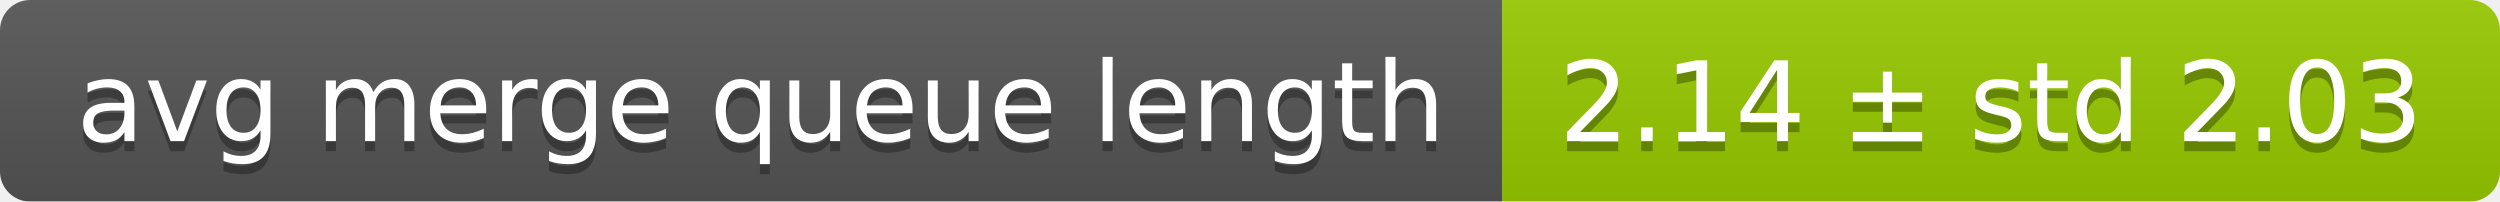
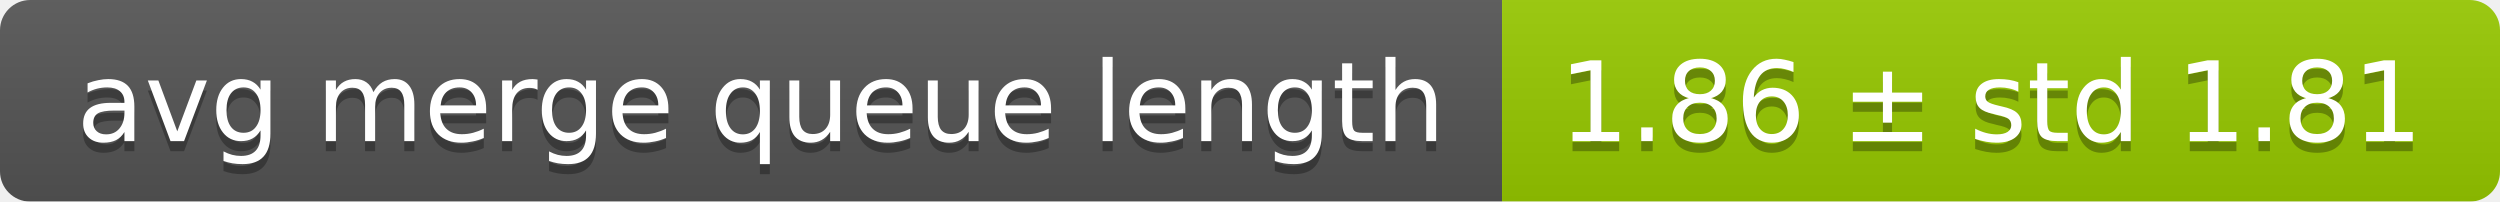
<svg xmlns="http://www.w3.org/2000/svg" width="248" height="20">
  <linearGradient id="smooth" x2="0" y2="100%">
    <stop offset="0" stop-color="#bbb" stop-opacity=".1" />
    <stop offset="1" stop-opacity=".1" />
  </linearGradient>
  <mask id="round">
    <rect width="248" height="20" rx="3" fill="#fff" />
  </mask>
  <g mask="url(#round)">
    <rect width="149" height="20" fill="#555" />
    <rect x="149" width="99" height="20" fill="#97ca00" />
    <rect width="248" height="20" fill="url(#smooth)" />
  </g>
  <g fill="#fff" text-anchor="middle" font-family="DejaVu Sans,Verdana,Geneva,sans-serif" font-size="11">
    <text x="75.5" y="15" fill="#010101" fill-opacity=".3">avg merge queue length</text>
    <text x="75.5" y="14">avg merge queue length</text>
-     <text x="197.5" y="15" fill="#010101" fill-opacity=".3">2.14 ± std 2.03</text>
-     <text x="197.5" y="14">2.14 ± std 2.03</text>
+     <text x="197.5" y="15" fill="#010101" fill-opacity=".3">1.86 ± std 1.81</text>
+     <text x="197.5" y="14">1.86 ± std 1.81</text>
  </g>
</svg>
